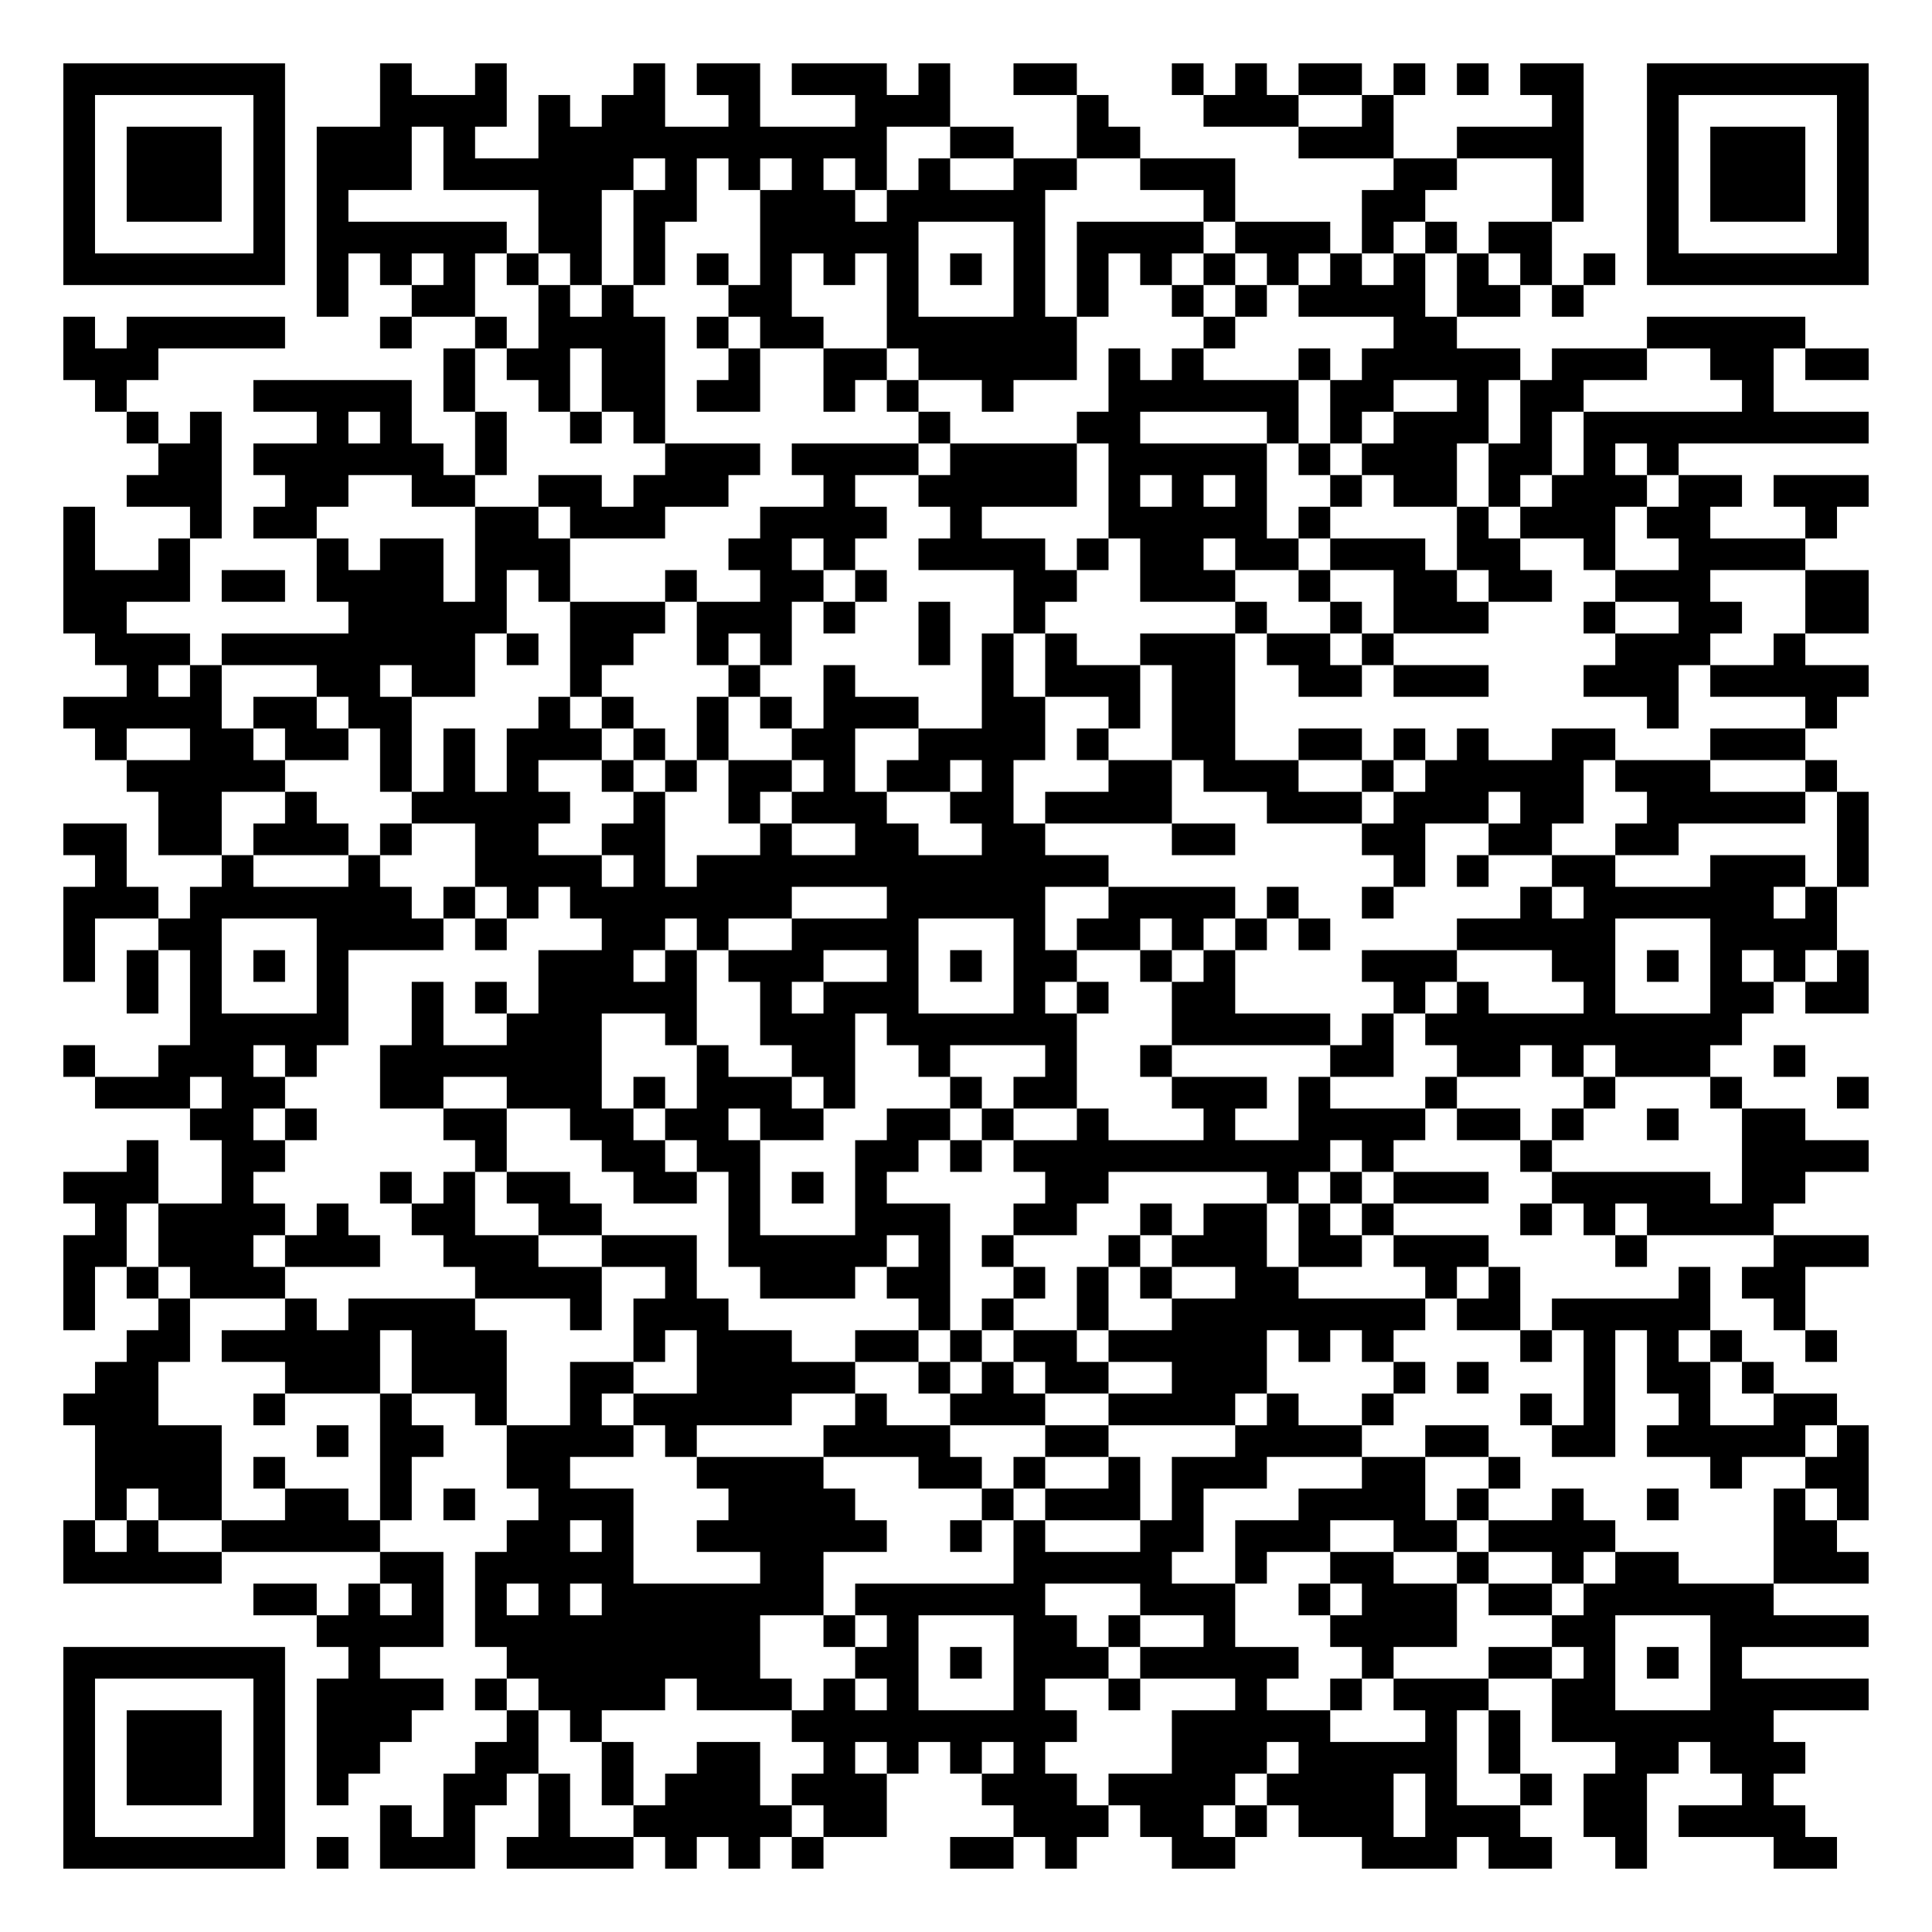
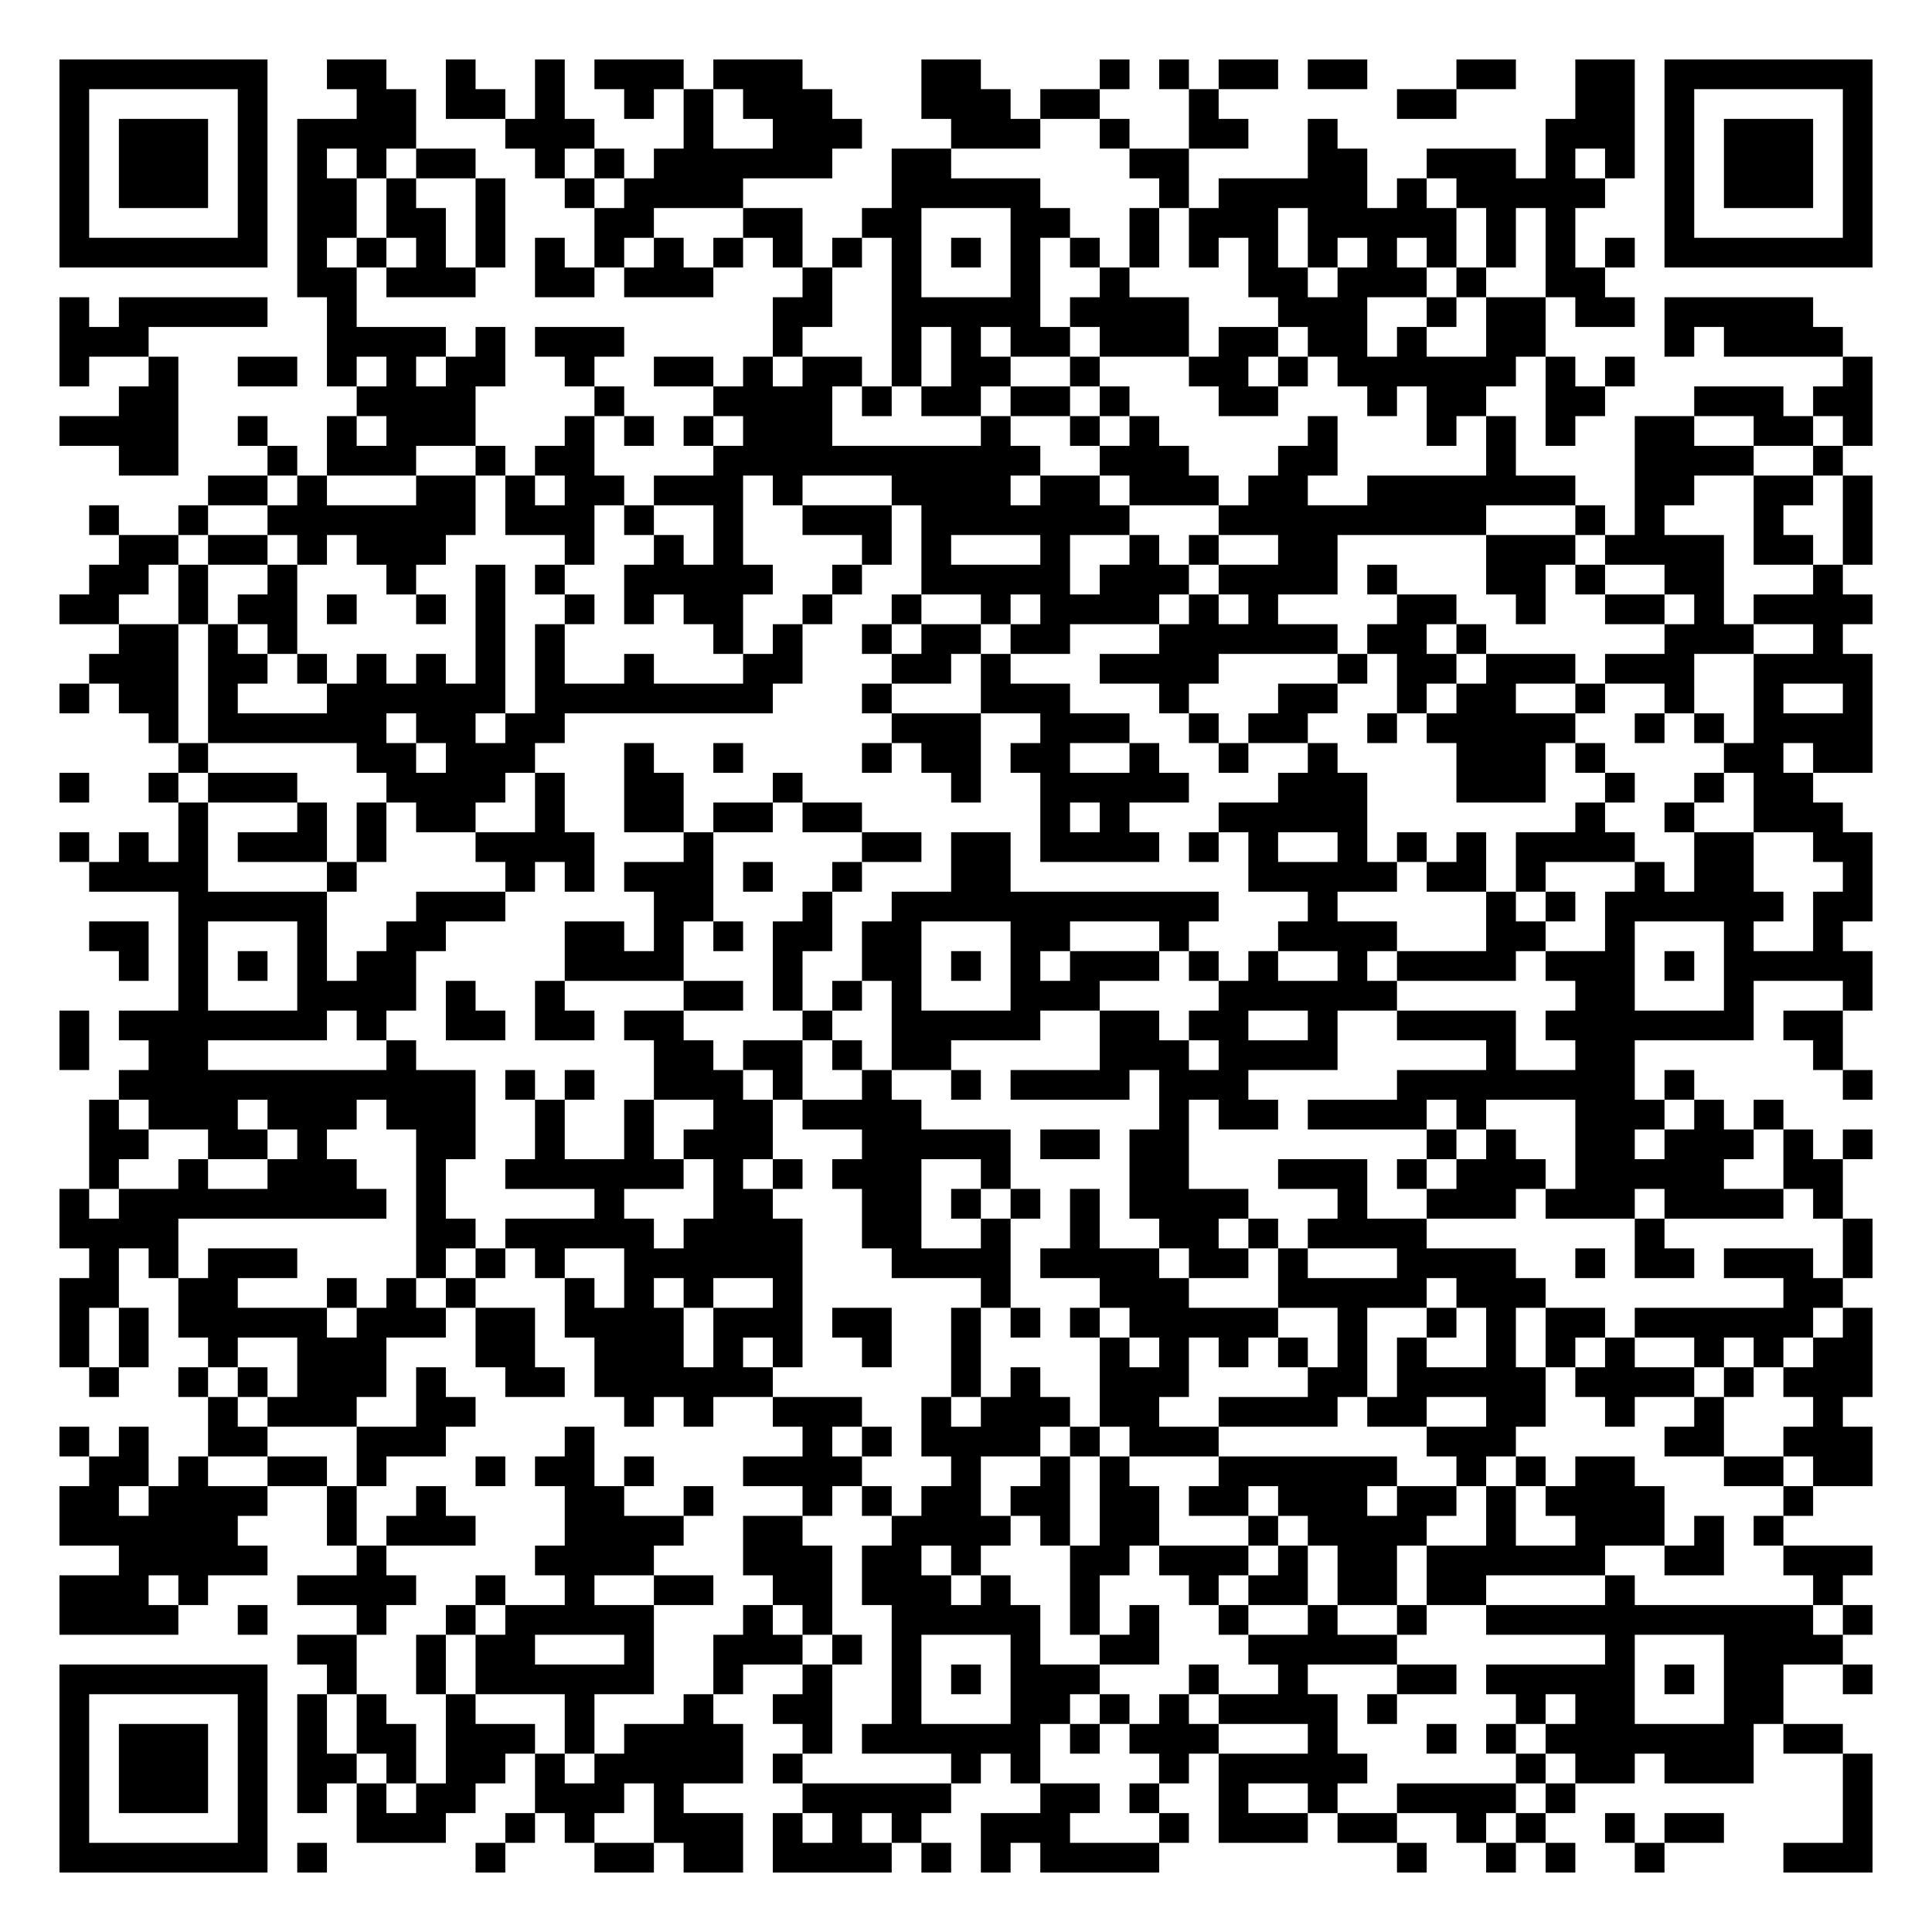
- <svg xmlns="http://www.w3.org/2000/svg" width="244" height="244" class="segno">
+ <svg xmlns="http://www.w3.org/2000/svg" width="260" height="260" class="segno">
  <g transform="scale(4)">
-     <path fill="#fff" d="M0 0h61v61h-61z" />
-     <path class="qrline" stroke="#000" d="M2 2.5h7m3 0h1m2 0h1m4 0h1m1 0h2m1 0h3m1 0h1m2 0h2m3 0h1m1 0h1m1 0h2m1 0h1m1 0h1m1 0h2m2 0h7m-57 1h1m5 0h1m3 0h4m1 0h1m1 0h2m2 0h1m3 0h3m4 0h1m3 0h3m2 0h1m5 0h1m2 0h1m5 0h1m-57 1h1m1 0h3m1 0h1m1 0h3m1 0h1m2 0h11m2 0h2m2 0h2m5 0h3m2 0h4m2 0h1m1 0h3m1 0h1m-57 1h1m1 0h3m1 0h1m1 0h3m1 0h6m1 0h1m1 0h1m1 0h1m1 0h1m1 0h1m2 0h2m2 0h3m5 0h2m3 0h1m2 0h1m1 0h3m1 0h1m-57 1h1m1 0h3m1 0h1m1 0h1m6 0h2m1 0h2m2 0h3m1 0h5m5 0h1m4 0h2m4 0h1m2 0h1m1 0h3m1 0h1m-57 1h1m5 0h1m1 0h6m1 0h2m1 0h1m3 0h5m3 0h1m1 0h4m1 0h3m1 0h1m1 0h1m1 0h2m3 0h1m5 0h1m-57 1h7m1 0h1m1 0h1m1 0h1m1 0h1m1 0h1m1 0h1m1 0h1m1 0h1m1 0h1m1 0h1m1 0h1m1 0h1m1 0h1m1 0h1m1 0h1m1 0h1m1 0h1m1 0h1m1 0h1m1 0h1m1 0h1m1 0h7m-49 1h1m2 0h2m2 0h1m1 0h1m3 0h2m3 0h1m3 0h1m1 0h1m2 0h1m1 0h1m1 0h4m1 0h2m1 0h1m-48 1h1m1 0h5m3 0h1m2 0h1m1 0h4m1 0h1m1 0h2m2 0h6m4 0h1m5 0h2m6 0h5m-55 1h3m9 0h1m1 0h2m1 0h2m2 0h1m2 0h2m1 0h5m1 0h1m1 0h1m3 0h1m1 0h5m1 0h3m2 0h2m1 0h2m-56 1h1m4 0h5m1 0h1m2 0h1m1 0h2m1 0h2m2 0h1m1 0h1m2 0h1m3 0h6m1 0h2m2 0h1m1 0h2m5 0h1m-52 1h1m1 0h1m3 0h1m1 0h1m2 0h1m2 0h1m1 0h1m8 0h1m4 0h2m4 0h1m1 0h1m1 0h3m1 0h1m1 0h9m-54 1h2m1 0h6m1 0h1m5 0h3m1 0h4m1 0h4m1 0h5m1 0h1m1 0h3m1 0h2m1 0h1m1 0h1m-49 1h3m2 0h2m2 0h2m2 0h2m1 0h3m3 0h1m2 0h5m1 0h1m1 0h1m1 0h1m2 0h1m1 0h2m1 0h1m1 0h3m1 0h2m1 0h3m-57 1h1m3 0h1m1 0h2m5 0h2m1 0h3m3 0h4m2 0h1m4 0h5m1 0h1m4 0h1m1 0h3m1 0h2m3 0h1m-56 1h1m2 0h1m4 0h1m1 0h2m1 0h3m5 0h2m1 0h1m2 0h4m1 0h1m1 0h2m1 0h2m1 0h3m1 0h2m2 0h1m2 0h4m-55 1h4m1 0h2m1 0h4m1 0h1m1 0h1m3 0h1m2 0h2m1 0h1m4 0h2m2 0h3m2 0h1m2 0h2m1 0h2m2 0h3m3 0h2m-57 1h2m7 0h5m2 0h3m1 0h3m1 0h1m2 0h1m2 0h1m6 0h1m2 0h1m1 0h3m3 0h1m2 0h2m2 0h2m-56 1h3m1 0h8m1 0h1m1 0h2m2 0h1m1 0h1m4 0h1m1 0h1m1 0h1m2 0h3m1 0h2m1 0h1m7 0h3m2 0h1m-53 1h1m1 0h1m3 0h2m1 0h2m3 0h1m4 0h1m2 0h1m4 0h1m1 0h3m1 0h2m2 0h2m1 0h3m3 0h3m1 0h5m-57 1h5m1 0h2m1 0h2m4 0h1m1 0h1m2 0h1m1 0h1m1 0h3m2 0h2m2 0h1m1 0h2m13 0h1m4 0h1m-55 1h1m2 0h2m1 0h2m1 0h1m1 0h1m1 0h3m1 0h1m1 0h1m2 0h2m2 0h4m1 0h1m2 0h2m2 0h2m1 0h1m1 0h1m2 0h2m3 0h3m-53 1h5m3 0h1m1 0h1m1 0h1m2 0h1m1 0h1m1 0h2m1 0h1m1 0h2m1 0h1m3 0h2m1 0h3m2 0h1m1 0h5m1 0h3m3 0h1m-53 1h2m2 0h1m3 0h5m2 0h1m2 0h1m1 0h3m2 0h2m1 0h4m3 0h3m1 0h3m1 0h2m2 0h5m1 0h1m-57 1h2m1 0h2m1 0h3m1 0h1m2 0h2m2 0h2m3 0h1m2 0h2m2 0h2m4 0h2m4 0h2m2 0h2m2 0h2m5 0h1m-56 1h1m3 0h1m3 0h1m3 0h4m1 0h1m1 0h13m9 0h1m1 0h1m2 0h2m3 0h3m1 0h1m-57 1h3m1 0h7m1 0h1m1 0h1m1 0h7m3 0h5m2 0h4m1 0h1m2 0h1m4 0h1m1 0h6m1 0h1m-56 1h1m2 0h2m3 0h4m1 0h1m3 0h2m1 0h1m2 0h4m3 0h1m1 0h2m1 0h1m1 0h1m1 0h1m4 0h5m3 0h4m-56 1h1m1 0h1m1 0h1m1 0h1m1 0h1m6 0h3m1 0h1m1 0h3m2 0h1m1 0h1m1 0h2m2 0h1m1 0h1m4 0h3m3 0h2m1 0h1m1 0h1m1 0h1m1 0h1m-55 1h1m1 0h1m3 0h1m2 0h1m1 0h1m1 0h5m2 0h1m1 0h3m3 0h1m1 0h1m2 0h2m5 0h1m1 0h1m3 0h1m3 0h2m1 0h2m-53 1h5m2 0h1m2 0h3m2 0h1m2 0h3m1 0h6m3 0h5m1 0h1m1 0h10m-53 1h1m2 0h3m1 0h1m2 0h7m3 0h1m2 0h2m2 0h1m3 0h1m2 0h1m5 0h2m2 0h2m1 0h1m1 0h3m2 0h1m-54 1h3m1 0h2m3 0h2m2 0h3m1 0h1m1 0h3m1 0h1m3 0h1m1 0h2m3 0h3m1 0h1m3 0h1m4 0h1m3 0h1m3 0h1m-53 1h2m1 0h1m4 0h2m2 0h2m1 0h2m1 0h2m2 0h2m1 0h1m2 0h1m3 0h1m2 0h4m1 0h2m1 0h1m2 0h1m2 0h2m-53 1h1m2 0h2m6 0h1m3 0h2m1 0h2m3 0h2m1 0h1m1 0h10m1 0h1m4 0h1m6 0h4m-57 1h3m2 0h1m4 0h1m1 0h1m1 0h2m2 0h2m1 0h1m1 0h1m1 0h1m5 0h2m5 0h1m1 0h1m1 0h3m2 0h5m1 0h2m-54 1h1m1 0h4m1 0h1m2 0h2m2 0h2m4 0h1m3 0h3m2 0h2m2 0h1m1 0h2m1 0h1m1 0h1m4 0h1m1 0h1m1 0h4m-54 1h2m1 0h3m1 0h3m2 0h3m2 0h3m1 0h5m1 0h1m1 0h1m3 0h1m1 0h3m1 0h2m1 0h3m4 0h1m4 0h3m-57 1h1m1 0h1m1 0h3m6 0h4m2 0h1m2 0h3m1 0h2m2 0h1m1 0h1m1 0h1m2 0h2m4 0h1m1 0h1m5 0h1m1 0h2m-55 1h1m2 0h1m3 0h1m1 0h4m3 0h1m1 0h3m6 0h1m1 0h1m2 0h1m2 0h8m1 0h2m1 0h5m2 0h1m-53 1h2m1 0h5m1 0h3m4 0h1m1 0h3m2 0h2m1 0h1m1 0h2m1 0h5m1 0h1m1 0h1m4 0h1m1 0h1m1 0h1m1 0h1m2 0h1m-55 1h2m4 0h3m1 0h3m2 0h2m2 0h5m2 0h1m1 0h1m1 0h2m2 0h3m4 0h1m1 0h1m3 0h1m1 0h2m1 0h1m-54 1h3m3 0h1m3 0h1m2 0h1m2 0h1m1 0h5m2 0h1m2 0h3m2 0h4m1 0h1m2 0h1m4 0h1m1 0h1m2 0h1m2 0h2m-55 1h4m3 0h1m1 0h2m2 0h4m1 0h1m4 0h4m3 0h2m4 0h4m2 0h2m2 0h2m1 0h5m1 0h1m-56 1h4m1 0h1m3 0h1m3 0h2m4 0h4m3 0h2m1 0h1m2 0h1m1 0h3m3 0h2m2 0h1m6 0h1m2 0h2m-56 1h1m1 0h2m2 0h2m1 0h1m1 0h1m2 0h3m3 0h4m4 0h1m1 0h3m1 0h1m3 0h4m1 0h1m2 0h1m2 0h1m3 0h1m1 0h1m-57 1h1m1 0h1m2 0h5m4 0h2m1 0h1m2 0h6m2 0h1m1 0h1m3 0h2m1 0h3m2 0h2m1 0h4m5 0h2m-56 1h5m5 0h2m1 0h5m4 0h2m6 0h5m2 0h1m2 0h2m2 0h1m2 0h1m1 0h2m3 0h3m-51 1h2m1 0h1m1 0h1m1 0h1m1 0h1m1 0h7m1 0h6m3 0h3m2 0h1m1 0h3m1 0h2m1 0h6m-46 1h4m1 0h9m2 0h1m1 0h1m3 0h2m1 0h1m2 0h1m3 0h4m3 0h2m3 0h5m-57 1h7m2 0h1m4 0h8m3 0h2m1 0h1m1 0h3m1 0h5m2 0h1m3 0h2m1 0h1m1 0h1m1 0h1m-53 1h1m5 0h1m1 0h4m1 0h1m1 0h4m1 0h3m1 0h1m1 0h1m3 0h1m2 0h1m3 0h1m2 0h1m1 0h3m2 0h2m3 0h5m-57 1h1m1 0h3m1 0h1m1 0h3m3 0h1m1 0h1m6 0h9m3 0h5m3 0h1m1 0h1m1 0h7m-54 1h1m1 0h3m1 0h1m1 0h2m3 0h2m2 0h1m2 0h2m2 0h1m1 0h1m1 0h1m1 0h1m4 0h3m1 0h5m1 0h1m3 0h2m1 0h3m-55 1h1m1 0h3m1 0h1m1 0h1m3 0h2m1 0h1m1 0h1m1 0h3m1 0h3m3 0h3m1 0h4m1 0h4m1 0h1m2 0h1m1 0h2m3 0h1m-54 1h1m5 0h1m3 0h1m1 0h1m2 0h1m2 0h5m1 0h2m4 0h3m1 0h2m1 0h1m1 0h3m1 0h3m2 0h2m1 0h4m-55 1h7m1 0h1m1 0h3m1 0h4m1 0h1m1 0h1m1 0h1m4 0h2m1 0h1m3 0h2m4 0h3m1 0h2m2 0h1m4 0h2" />
+     <path fill="#fff" d="M0 0h65v65h-65z" />
+     <path class="qrline" stroke="#000" d="M2 2.5h7m2 0h2m2 0h1m2 0h1m1 0h3m1 0h3m4 0h2m4 0h1m1 0h1m1 0h2m1 0h2m3 0h2m2 0h2m1 0h7m-61 1h1m5 0h1m3 0h2m1 0h2m1 0h1m2 0h1m1 0h1m1 0h3m3 0h3m1 0h2m3 0h1m6 0h2m4 0h2m1 0h1m5 0h1m-61 1h1m1 0h3m1 0h1m1 0h4m3 0h3m3 0h1m2 0h3m3 0h3m2 0h1m2 0h2m2 0h1m7 0h3m1 0h1m1 0h3m1 0h1m-61 1h1m1 0h3m1 0h1m1 0h1m1 0h1m1 0h2m2 0h1m1 0h1m1 0h6m2 0h2m6 0h2m4 0h2m2 0h3m1 0h1m1 0h1m1 0h1m1 0h3m1 0h1m-61 1h1m1 0h3m1 0h1m1 0h2m1 0h1m2 0h1m2 0h1m1 0h4m5 0h5m4 0h1m1 0h5m1 0h1m1 0h5m2 0h1m1 0h3m1 0h1m-61 1h1m5 0h1m1 0h2m1 0h2m1 0h1m3 0h2m3 0h2m2 0h2m3 0h2m2 0h1m1 0h3m1 0h5m1 0h1m1 0h1m3 0h1m5 0h1m-61 1h7m1 0h1m1 0h1m1 0h1m1 0h1m1 0h1m1 0h1m1 0h1m1 0h1m1 0h1m1 0h1m1 0h1m1 0h1m1 0h1m1 0h1m1 0h1m1 0h1m1 0h1m1 0h1m1 0h1m1 0h1m1 0h1m1 0h1m1 0h1m1 0h7m-53 1h2m1 0h3m2 0h2m1 0h3m3 0h1m2 0h1m3 0h1m2 0h1m4 0h2m1 0h3m1 0h1m2 0h2m-52 1h1m1 0h5m2 0h1m14 0h2m2 0h5m1 0h4m3 0h3m2 0h1m1 0h2m1 0h2m1 0h5m-59 1h3m6 0h4m1 0h1m1 0h3m5 0h1m3 0h1m1 0h1m1 0h2m1 0h3m1 0h2m1 0h2m1 0h1m2 0h2m4 0h1m1 0h4m-60 1h1m2 0h1m2 0h2m1 0h1m1 0h1m1 0h2m2 0h1m2 0h2m1 0h1m1 0h2m1 0h1m1 0h2m2 0h1m3 0h2m1 0h1m1 0h6m1 0h1m1 0h1m7 0h1m-59 1h2m6 0h4m4 0h1m3 0h4m1 0h1m1 0h2m1 0h2m1 0h1m3 0h2m3 0h1m1 0h2m2 0h2m3 0h3m1 0h2m-61 1h4m2 0h1m2 0h1m1 0h3m3 0h1m1 0h1m1 0h1m1 0h3m5 0h1m2 0h1m1 0h1m5 0h1m3 0h1m1 0h1m1 0h1m2 0h2m2 0h2m1 0h1m-59 1h2m3 0h1m1 0h3m2 0h1m1 0h2m4 0h11m2 0h3m3 0h2m5 0h1m4 0h4m2 0h1m-55 1h2m1 0h1m3 0h2m1 0h1m1 0h2m1 0h3m1 0h1m3 0h4m1 0h2m1 0h3m1 0h2m2 0h7m2 0h2m2 0h2m1 0h1m-60 1h1m2 0h1m2 0h7m1 0h3m1 0h1m2 0h1m2 0h3m1 0h7m3 0h9m3 0h1m1 0h1m3 0h1m2 0h1m-59 1h2m1 0h2m1 0h1m1 0h3m4 0h1m2 0h1m1 0h1m4 0h1m1 0h1m3 0h1m2 0h1m1 0h1m2 0h2m5 0h3m1 0h4m1 0h2m1 0h1m-60 1h2m1 0h1m2 0h1m3 0h1m2 0h1m1 0h1m2 0h5m2 0h1m2 0h5m1 0h3m1 0h4m1 0h1m3 0h2m1 0h1m2 0h2m3 0h1m-60 1h2m2 0h1m1 0h2m1 0h1m2 0h1m1 0h1m2 0h1m1 0h1m1 0h2m2 0h1m2 0h1m2 0h1m1 0h4m1 0h1m1 0h1m4 0h2m2 0h1m2 0h2m1 0h1m1 0h4m-59 1h2m1 0h1m1 0h1m6 0h1m1 0h1m5 0h1m1 0h1m2 0h1m1 0h2m1 0h2m3 0h6m1 0h2m1 0h1m6 0h3m2 0h1m-59 1h3m1 0h2m1 0h1m1 0h1m1 0h1m1 0h1m1 0h1m2 0h1m3 0h2m3 0h2m1 0h1m3 0h4m4 0h1m1 0h2m1 0h3m1 0h3m2 0h4m-61 1h1m1 0h2m1 0h1m3 0h6m1 0h8m3 0h1m3 0h3m3 0h1m3 0h2m2 0h1m1 0h2m2 0h1m2 0h1m2 0h1m2 0h1m-58 1h1m1 0h6m1 0h2m1 0h2m11 0h3m2 0h3m2 0h1m1 0h2m2 0h1m1 0h5m2 0h1m1 0h1m1 0h4m-57 1h1m5 0h2m1 0h3m3 0h1m2 0h1m4 0h1m1 0h2m1 0h2m2 0h1m2 0h1m2 0h1m4 0h3m1 0h1m4 0h2m1 0h2m-61 1h1m2 0h1m1 0h3m3 0h4m1 0h1m2 0h2m3 0h1m5 0h1m2 0h5m3 0h3m3 0h3m2 0h1m2 0h1m1 0h2m-55 1h1m3 0h1m1 0h1m1 0h2m2 0h1m2 0h2m1 0h2m1 0h2m6 0h1m1 0h1m3 0h5m7 0h1m2 0h1m2 0h3m-60 1h1m1 0h1m1 0h1m1 0h3m1 0h1m3 0h4m3 0h1m5 0h2m1 0h2m1 0h4m1 0h1m1 0h1m2 0h1m1 0h1m1 0h1m1 0h4m2 0h2m2 0h2m-60 1h4m4 0h1m5 0h1m1 0h1m1 0h3m1 0h1m2 0h1m3 0h2m8 0h5m1 0h2m1 0h1m3 0h1m1 0h2m3 0h1m-57 1h5m3 0h3m5 0h2m3 0h1m2 0h11m3 0h1m5 0h1m1 0h1m1 0h6m1 0h2m-60 1h2m1 0h1m3 0h1m2 0h2m4 0h2m1 0h1m1 0h1m1 0h2m1 0h2m3 0h2m3 0h1m3 0h4m3 0h2m2 0h1m3 0h1m2 0h1m-58 1h1m1 0h1m1 0h1m1 0h1m1 0h2m5 0h4m3 0h1m2 0h2m1 0h1m1 0h1m1 0h3m1 0h1m1 0h1m2 0h1m1 0h4m1 0h3m1 0h1m1 0h5m-57 1h1m3 0h4m1 0h1m2 0h1m4 0h2m1 0h1m1 0h1m1 0h1m3 0h3m4 0h6m6 0h2m3 0h1m3 0h1m-61 1h1m1 0h7m1 0h1m2 0h2m1 0h2m1 0h2m4 0h1m2 0h5m2 0h2m1 0h2m2 0h1m2 0h4m1 0h7m1 0h2m-60 1h1m2 0h2m6 0h1m8 0h2m1 0h2m1 0h1m1 0h2m5 0h3m1 0h4m5 0h1m2 0h2m6 0h1m-58 1h12m1 0h1m1 0h1m2 0h3m1 0h1m2 0h1m2 0h1m1 0h4m1 0h3m5 0h8m1 0h1m5 0h1m-60 1h1m1 0h3m1 0h3m1 0h3m2 0h1m2 0h1m2 0h2m1 0h4m8 0h1m1 0h2m1 0h4m1 0h1m3 0h3m1 0h1m1 0h1m-57 1h2m2 0h2m1 0h1m3 0h2m2 0h1m2 0h1m1 0h3m3 0h5m1 0h2m1 0h2m8 0h1m1 0h1m2 0h2m1 0h3m1 0h1m1 0h1m-60 1h1m2 0h1m2 0h3m2 0h1m2 0h6m1 0h1m1 0h1m1 0h3m2 0h1m4 0h2m3 0h3m1 0h1m1 0h3m1 0h5m2 0h2m-60 1h1m1 0h9m1 0h1m5 0h1m3 0h2m3 0h2m1 0h1m1 0h1m1 0h1m1 0h4m3 0h1m2 0h3m1 0h3m1 0h4m1 0h1m-60 1h4m8 0h2m1 0h5m1 0h4m2 0h2m2 0h1m2 0h1m2 0h2m1 0h1m1 0h4m7 0h1m6 0h1m-60 1h1m1 0h1m1 0h3m4 0h1m1 0h1m1 0h1m2 0h6m3 0h4m1 0h4m1 0h2m1 0h1m3 0h4m2 0h1m1 0h2m1 0h3m1 0h1m-61 1h2m2 0h2m3 0h1m1 0h1m1 0h1m3 0h1m1 0h1m1 0h1m2 0h1m6 0h1m3 0h3m3 0h5m1 0h3m8 0h2m-60 1h1m1 0h1m1 0h5m1 0h3m1 0h2m1 0h4m1 0h3m1 0h2m2 0h1m1 0h1m1 0h1m1 0h5m2 0h1m2 0h1m1 0h1m1 0h2m1 0h6m1 0h1m-61 1h1m1 0h1m2 0h1m2 0h3m3 0h2m2 0h3m1 0h1m1 0h1m2 0h1m2 0h1m4 0h1m1 0h1m1 0h1m1 0h1m1 0h1m1 0h1m2 0h1m1 0h1m1 0h1m2 0h1m1 0h1m1 0h2m-60 1h1m2 0h1m1 0h1m1 0h3m1 0h1m2 0h2m1 0h6m6 0h1m1 0h1m2 0h3m4 0h2m1 0h5m1 0h4m1 0h1m1 0h3m-56 1h1m1 0h3m2 0h2m5 0h1m1 0h1m2 0h3m2 0h1m1 0h3m1 0h2m2 0h4m1 0h2m2 0h2m2 0h1m2 0h1m3 0h1m-60 1h1m1 0h1m2 0h2m3 0h3m4 0h1m7 0h1m1 0h1m1 0h4m1 0h1m1 0h3m7 0h3m5 0h2m2 0h3m-60 1h2m1 0h1m2 0h2m1 0h1m3 0h1m1 0h2m1 0h1m3 0h4m3 0h1m2 0h1m1 0h1m3 0h6m2 0h1m1 0h1m1 0h2m3 0h2m1 0h2m-61 1h2m1 0h4m2 0h1m2 0h1m4 0h2m2 0h1m3 0h1m1 0h1m1 0h2m1 0h2m1 0h2m1 0h2m1 0h3m1 0h2m1 0h1m1 0h4m4 0h1m-59 1h6m3 0h1m1 0h3m3 0h4m2 0h2m3 0h4m1 0h1m1 0h2m3 0h1m1 0h4m2 0h1m2 0h3m1 0h1m1 0h1m-56 1h5m3 0h1m5 0h4m3 0h3m1 0h2m1 0h1m3 0h2m1 0h3m1 0h1m1 0h2m1 0h6m2 0h2m2 0h3m-61 1h3m1 0h1m3 0h4m2 0h1m2 0h1m2 0h2m2 0h2m1 0h3m1 0h1m2 0h1m3 0h1m1 0h2m1 0h2m1 0h2m4 0h1m6 0h1m-60 1h4m2 0h1m3 0h1m2 0h1m1 0h5m3 0h1m1 0h1m2 0h5m1 0h1m1 0h1m2 0h1m2 0h1m2 0h1m2 0h11m1 0h1m-53 1h2m2 0h1m1 0h2m3 0h1m2 0h3m1 0h1m1 0h1m3 0h1m2 0h2m3 0h5m7 0h1m3 0h4m-60 1h7m2 0h1m2 0h1m1 0h6m2 0h1m2 0h1m2 0h1m1 0h1m1 0h3m3 0h1m2 0h1m3 0h2m1 0h5m1 0h1m1 0h2m2 0h1m-61 1h1m5 0h1m1 0h1m1 0h1m2 0h1m3 0h1m3 0h1m2 0h2m2 0h1m3 0h2m1 0h1m1 0h1m1 0h4m1 0h1m4 0h1m1 0h2m3 0h2m-58 1h1m1 0h3m1 0h1m1 0h1m1 0h2m1 0h3m1 0h1m1 0h4m2 0h1m1 0h6m1 0h1m1 0h3m3 0h1m3 0h1m1 0h1m1 0h7m1 0h2m-60 1h1m1 0h3m1 0h1m1 0h2m1 0h1m1 0h2m1 0h1m1 0h5m1 0h1m5 0h1m1 0h1m4 0h1m1 0h5m5 0h1m1 0h2m1 0h3m3 0h1m-61 1h1m1 0h3m1 0h1m1 0h1m1 0h1m1 0h2m2 0h3m1 0h1m4 0h5m3 0h2m1 0h1m2 0h1m2 0h1m2 0h4m1 0h1m9 0h1m-61 1h1m5 0h1m3 0h3m2 0h1m1 0h1m2 0h3m1 0h1m1 0h1m1 0h1m2 0h3m3 0h1m1 0h3m1 0h2m2 0h1m1 0h1m2 0h1m1 0h2m4 0h1m-61 1h7m1 0h1m5 0h1m3 0h2m1 0h2m1 0h4m1 0h1m1 0h1m1 0h4m8 0h1m2 0h1m1 0h1m2 0h1m4 0h3" />
  </g>
</svg>
